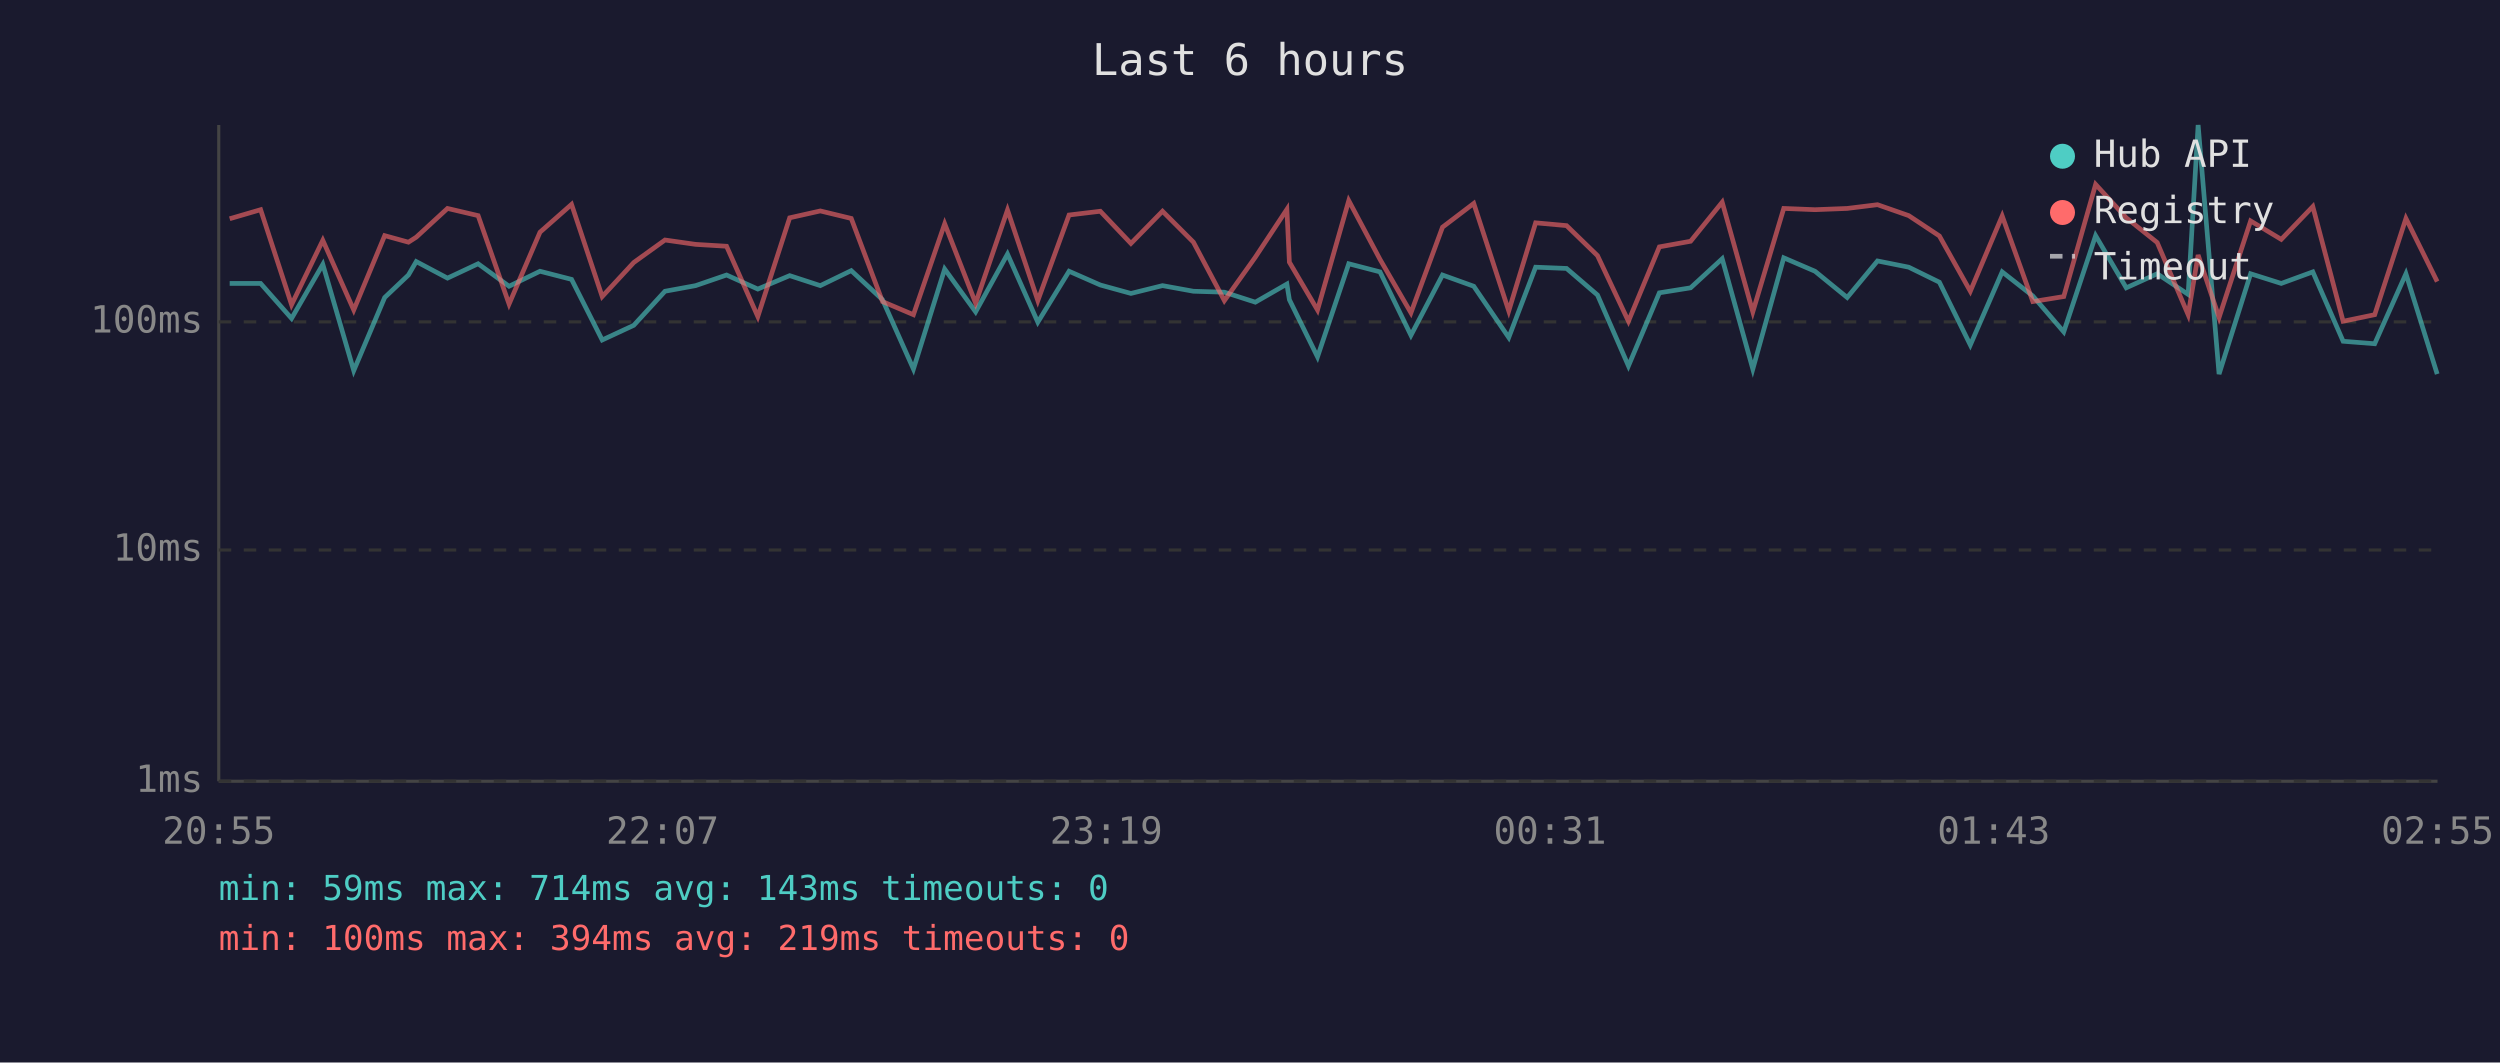
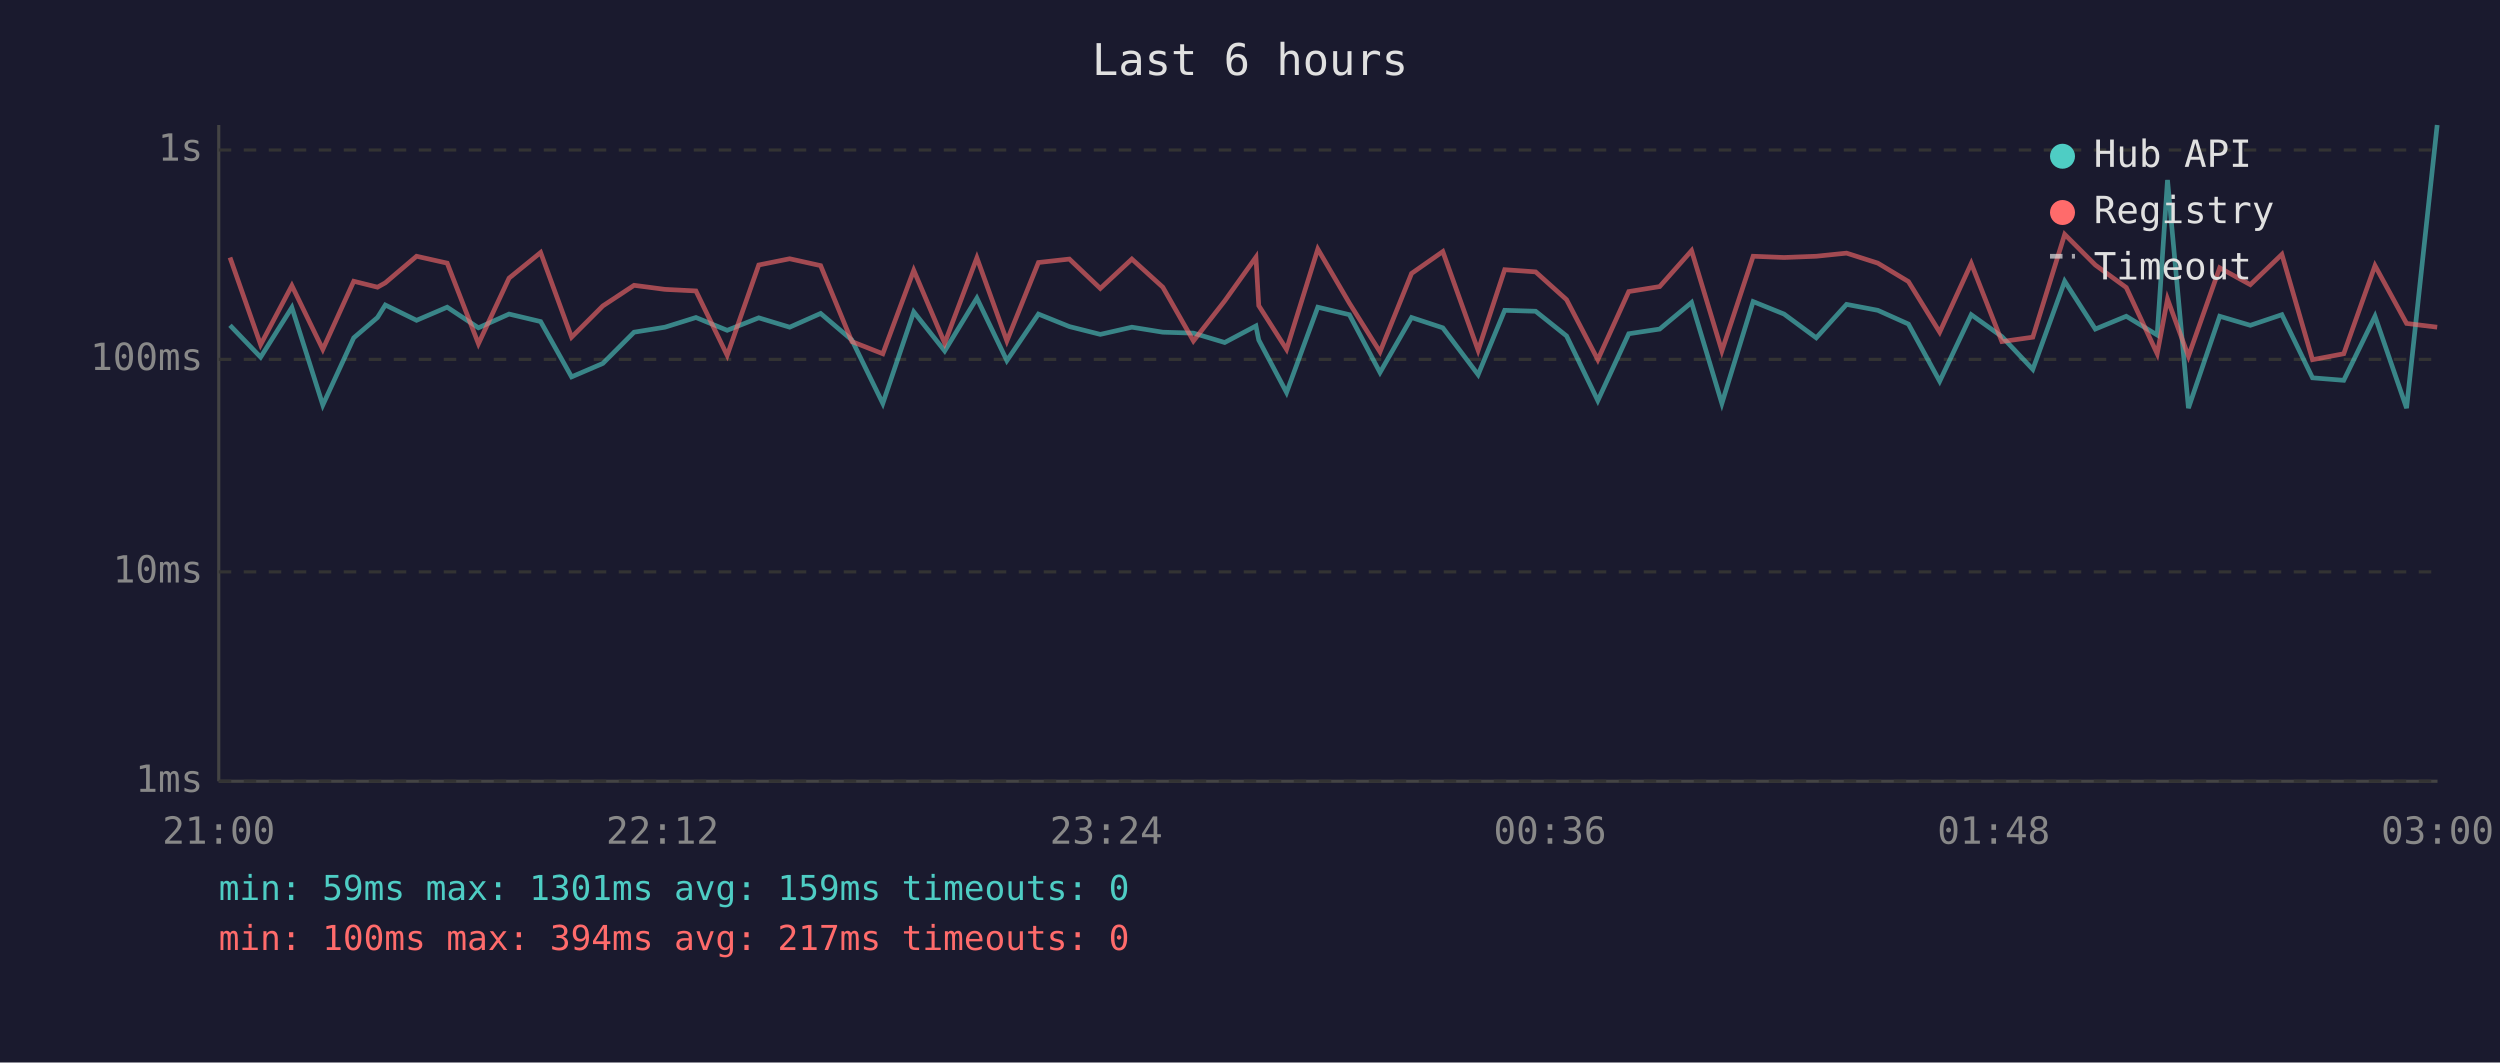
<svg xmlns="http://www.w3.org/2000/svg" viewBox="0 0 800 340" font-family="monospace" font-size="12">
  <rect width="800" height="340" fill="#1a1a2e" />
  <text x="400" y="24" fill="#e0e0e0" font-size="14" text-anchor="middle">Last 6 hours</text>
  <line x1="70" y1="40" x2="70" y2="250" stroke="#444" stroke-width="1" />
  <line x1="70" y1="250" x2="780" y2="250" stroke="#444" stroke-width="1" />
  <line x1="70" y1="250" x2="780" y2="250" stroke="#333" stroke-width="1" stroke-dasharray="4" />
  <text x="65" y="250" fill="#888" text-anchor="end" dominant-baseline="middle">1ms</text>
-   <line x1="70" y1="176" x2="780" y2="176" stroke="#333" stroke-width="1" stroke-dasharray="4" />
-   <text x="65" y="176" fill="#888" text-anchor="end" dominant-baseline="middle">10ms</text>
-   <line x1="70" y1="103" x2="780" y2="103" stroke="#333" stroke-width="1" stroke-dasharray="4" />
-   <text x="65" y="103" fill="#888" text-anchor="end" dominant-baseline="middle">100ms</text>
-   <text x="70" y="270" fill="#888" text-anchor="middle">20:55</text>
-   <text x="212" y="270" fill="#888" text-anchor="middle">22:07</text>
-   <text x="354" y="270" fill="#888" text-anchor="middle">23:19</text>
-   <text x="496" y="270" fill="#888" text-anchor="middle">00:31</text>
-   <text x="638" y="270" fill="#888" text-anchor="middle">01:43</text>
-   <text x="780" y="270" fill="#888" text-anchor="middle">02:55</text>
-   <polyline points="73.5,90.7 83.4,90.7 93.3,101.9 103.3,84.6 113.2,118.6 123.1,95.2 130.7,88.0 133.2,83.7 143.2,89.0 153.0,84.4 162.9,91.6 172.8,86.8 182.9,89.4 192.7,108.8 202.8,104.1 212.8,93.2 222.6,91.4 232.5,88.0 242.5,92.5 252.7,88.2 262.5,91.4 272.4,86.6 282.4,95.9 292.3,118.1 302.3,86.1 312.2,99.8 322.4,81.3 332.1,103.1 342.1,86.8 352.1,91.2 361.9,93.9 372.0,91.4 381.9,93.2 391.8,93.5 401.7,96.7 411.8,90.9 412.6,95.9 421.6,114.2 431.6,84.4 441.6,87.0 451.5,107.3 461.6,88.0 471.6,91.6 482.8,108.0 491.4,85.5 501.3,85.9 511.2,94.4 521.1,117.1 531.0,93.7 541.0,92.1 551.1,82.8 560.9,118.1 570.8,82.5 580.8,86.8 591.1,95.2 600.8,83.5 610.8,85.5 620.6,90.3 630.5,110.4 640.7,87.0 650.5,94.7 660.4,106.2 670.6,75.4 680.4,92.1 690.3,87.6 700.2,94.2 703.4,40.0 710.1,119.7 720.2,87.6 730.0,90.7 740.1,87.0 749.8,109.2 759.9,110.0 769.9,87.6 779.9,119.7" fill="none" stroke="#4ecdc4" stroke-width="1.5" opacity="0.6" />
-   <polyline points="73.5,70.0 83.4,67.1 93.3,97.5 103.3,76.9 113.2,99.2 123.1,75.4 130.7,77.5 133.2,75.9 143.2,66.7 153.0,69.0 162.9,97.3 172.8,74.3 182.9,65.4 192.7,94.9 202.8,84.0 212.8,76.8 222.6,78.2 232.5,78.8 242.5,101.3 252.7,69.7 262.5,67.5 272.4,69.9 282.4,96.5 292.3,100.7 302.3,71.6 312.2,97.0 322.4,67.2 332.1,96.2 342.1,68.8 352.1,67.6 361.9,77.9 372.0,67.6 381.9,77.5 391.8,96.2 401.7,82.3 411.8,67.0 412.6,83.9 421.6,99.2 431.6,64.2 441.6,83.0 451.5,100.1 461.6,72.7 471.6,65.1 482.8,99.5 491.4,71.3 501.3,72.2 511.2,81.8 521.1,102.8 531.0,79.0 541.0,77.2 551.1,64.7 560.9,99.8 570.8,66.7 580.8,67.1 591.1,66.7 600.8,65.5 610.8,69.0 620.6,75.5 630.5,93.2 640.7,69.1 650.5,96.5 660.4,94.9 670.6,59.0 680.4,69.7 690.3,77.6 700.2,100.7 703.4,81.6 710.1,101.6 720.2,70.7 730.0,76.6 740.1,66.1 749.8,102.8 759.9,100.7 769.9,69.9 779.9,90.1" fill="none" stroke="#ff6b6b" stroke-width="1.5" opacity="0.6" />
+   <line x1="70" y1="183" x2="780" y2="183" stroke="#333" stroke-width="1" stroke-dasharray="4" />
+   <text x="65" y="183" fill="#888" text-anchor="end" dominant-baseline="middle">10ms</text>
+   <line x1="70" y1="115" x2="780" y2="115" stroke="#333" stroke-width="1" stroke-dasharray="4" />
+   <text x="65" y="115" fill="#888" text-anchor="end" dominant-baseline="middle">100ms</text>
+   <line x1="70" y1="48" x2="780" y2="48" stroke="#333" stroke-width="1" stroke-dasharray="4" />
+   <text x="65" y="48" fill="#888" text-anchor="end" dominant-baseline="middle">1s</text>
+   <text x="70" y="270" fill="#888" text-anchor="middle">21:00</text>
+   <text x="212" y="270" fill="#888" text-anchor="middle">22:12</text>
+   <text x="354" y="270" fill="#888" text-anchor="middle">23:24</text>
+   <text x="496" y="270" fill="#888" text-anchor="middle">00:36</text>
+   <text x="638" y="270" fill="#888" text-anchor="middle">01:48</text>
+   <text x="780" y="270" fill="#888" text-anchor="middle">03:00</text>
+   <polyline points="73.6,104.1 83.4,114.3 93.4,98.4 103.3,129.6 113.2,108.1 120.8,101.6 123.3,97.6 133.3,102.5 143.1,98.3 153.1,104.9 162.9,100.5 173.0,102.9 182.9,120.6 192.9,116.3 202.9,106.3 212.8,104.7 222.7,101.6 232.7,105.7 242.8,101.7 252.7,104.7 262.6,100.3 272.6,108.8 282.5,129.1 292.4,99.8 302.3,112.3 312.6,95.4 322.2,115.4 332.3,100.5 342.2,104.5 352.1,107.0 362.2,104.7 372.1,106.3 381.9,106.6 391.9,109.6 401.9,104.3 402.8,108.8 411.7,125.6 421.7,98.3 431.8,100.7 441.6,119.2 451.7,101.6 461.7,104.9 473.0,119.9 481.5,99.3 491.4,99.6 501.3,107.5 511.3,128.2 521.2,106.8 531.1,105.3 541.3,96.8 551.0,129.1 561.0,96.5 570.9,100.5 581.2,108.1 590.9,97.4 600.9,99.3 610.7,103.7 620.7,122.0 630.8,100.7 640.6,107.7 650.5,118.2 660.7,90.0 670.5,105.3 680.4,101.2 690.3,107.2 693.6,57.6 700.3,130.6 710.3,101.2 720.1,104.1 730.2,100.7 740.0,120.9 750.0,121.7 760.0,101.2 770.1,130.6 779.9,40.0" fill="none" stroke="#4ecdc4" stroke-width="1.5" opacity="0.6" />
+   <polyline points="73.6,82.4 83.4,110.3 93.4,91.4 103.3,111.8 113.2,90.0 120.8,91.9 123.3,90.5 133.3,82.0 143.1,84.2 153.1,110.0 162.9,89.0 173.0,80.8 182.9,107.9 192.9,97.9 202.9,91.3 212.8,92.6 222.7,93.1 232.7,113.7 242.8,84.8 252.7,82.8 262.6,85.0 272.6,109.3 282.5,113.2 292.4,86.5 302.3,109.8 312.6,82.5 322.2,109.1 332.3,84.0 342.2,82.9 352.1,92.3 362.2,82.9 372.1,91.9 381.9,109.1 391.9,96.3 401.9,82.3 402.8,97.8 411.7,111.8 421.7,79.7 431.8,97.0 441.6,112.6 451.7,87.5 461.7,80.5 473.0,112.1 481.5,86.3 491.4,87.0 501.3,95.9 511.3,115.1 521.2,93.3 531.1,91.7 541.3,80.2 551.0,112.3 561.0,82.0 570.9,82.4 581.2,82.0 590.9,81.0 600.9,84.2 610.7,90.1 620.7,106.3 630.8,84.3 640.6,109.3 650.5,107.9 660.7,75.0 670.5,84.8 680.4,92.0 690.3,113.2 693.6,95.7 700.3,114.0 710.3,85.7 720.1,91.1 730.2,81.4 740.0,115.1 750.0,113.2 760.0,85.0 770.1,103.5 779.9,104.7" fill="none" stroke="#ff6b6b" stroke-width="1.5" opacity="0.6" />
  <circle cx="660" cy="50" r="4" fill="#4ecdc4" />
  <text x="670" y="50" fill="#e0e0e0" dominant-baseline="middle">Hub API</text>
  <circle cx="660" cy="68" r="4" fill="#ff6b6b" />
  <text x="670" y="68" fill="#e0e0e0" dominant-baseline="middle">Registry</text>
  <line x1="656" y1="82" x2="664" y2="82" stroke="#e0e0e0" stroke-width="1.5" stroke-dasharray="4,3" opacity="0.7" />
  <text x="670" y="86" fill="#e0e0e0" dominant-baseline="middle">Timeout</text>
-   <text x="70" y="288" fill="#4ecdc4" font-size="11">min: 59ms  max: 714ms  avg: 143ms  timeouts: 0</text>
-   <text x="70" y="304" fill="#ff6b6b" font-size="11">min: 100ms  max: 394ms  avg: 219ms  timeouts: 0</text>
+   <text x="70" y="288" fill="#4ecdc4" font-size="11">min: 59ms  max: 1301ms  avg: 159ms  timeouts: 0</text>
+   <text x="70" y="304" fill="#ff6b6b" font-size="11">min: 100ms  max: 394ms  avg: 217ms  timeouts: 0</text>
</svg>
